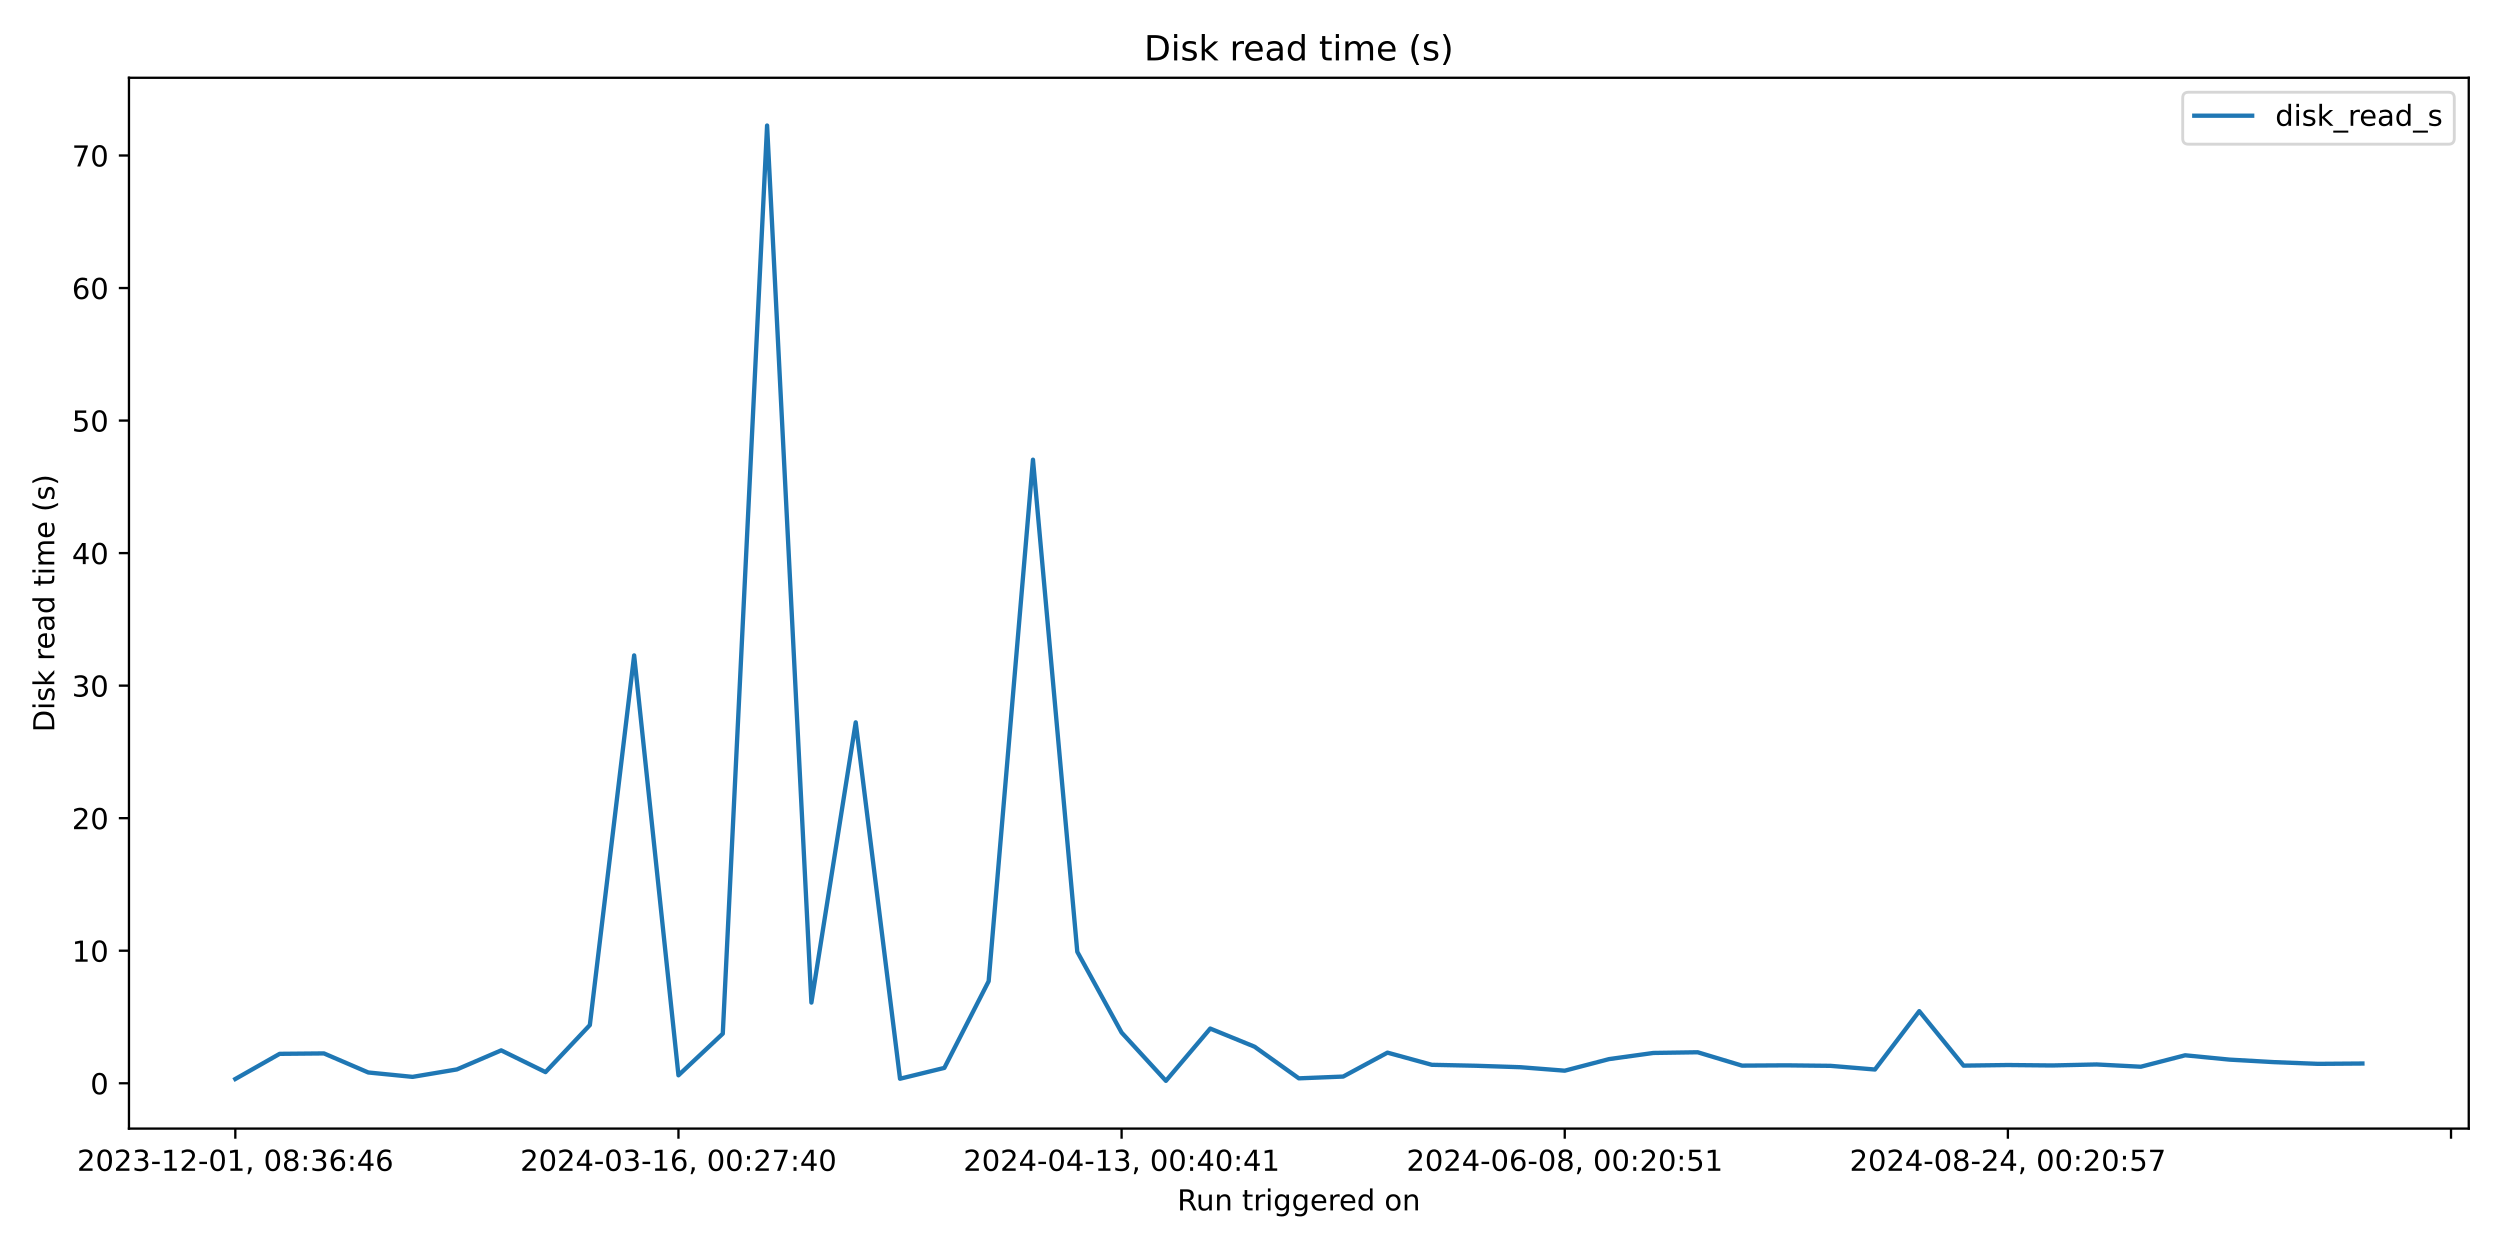
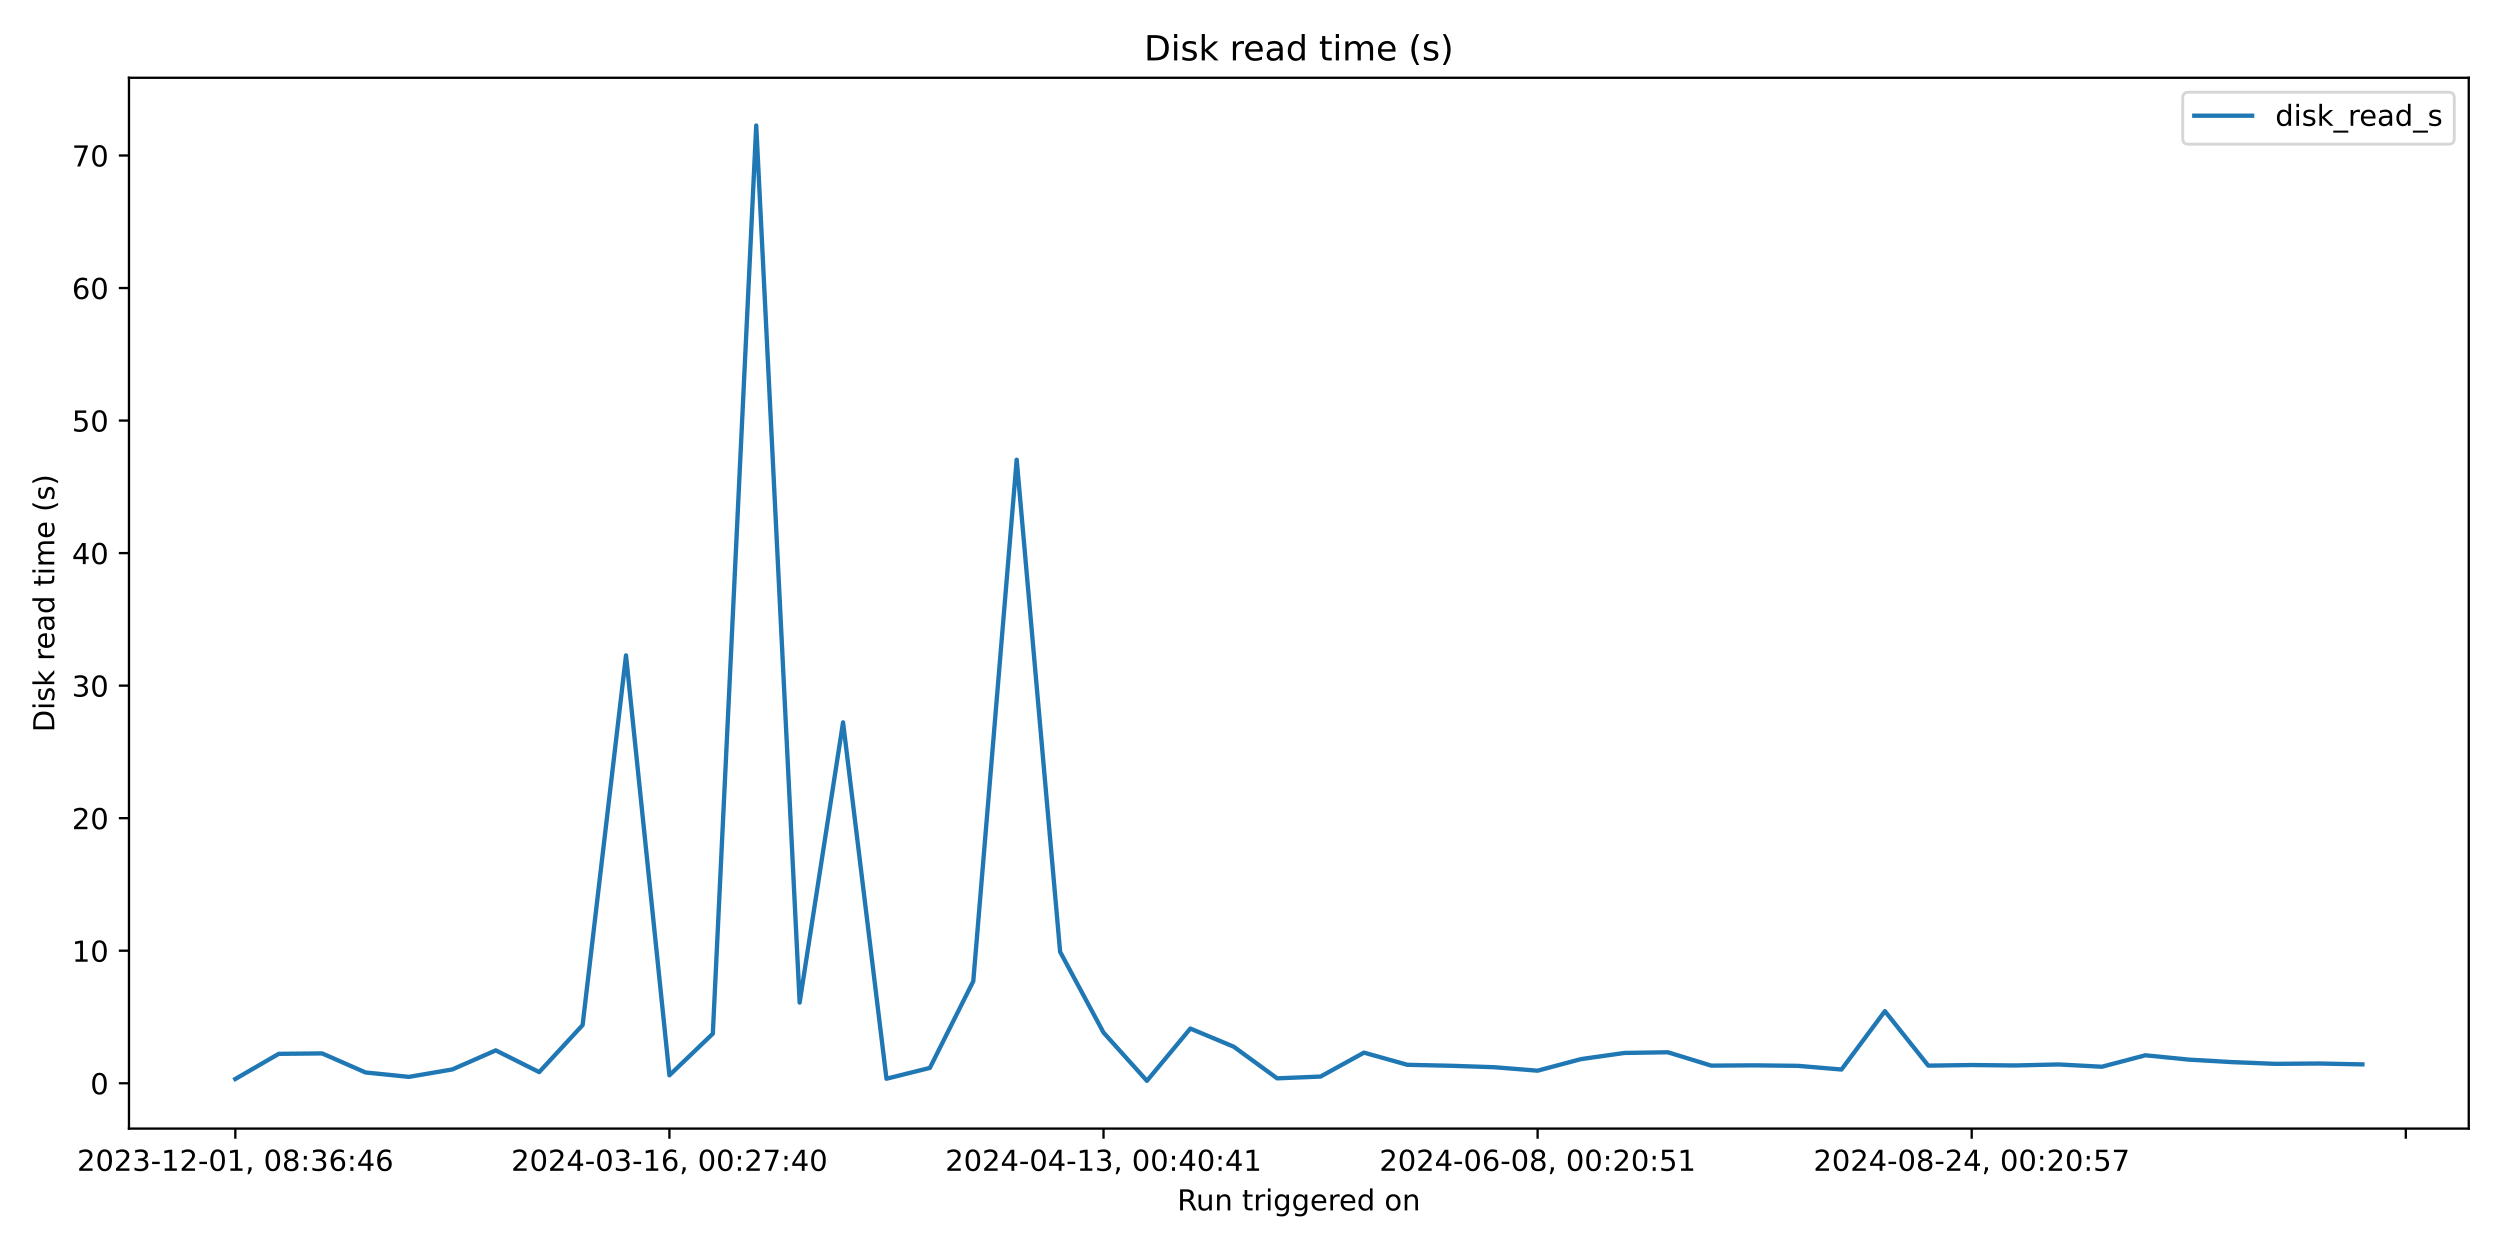
<svg xmlns="http://www.w3.org/2000/svg" xmlns:xlink="http://www.w3.org/1999/xlink" width="864pt" height="432pt" viewBox="0 0 864 432" version="1.1">
  <defs>
    <style type="text/css">*{stroke-linejoin: round; stroke-linecap: butt}</style>
  </defs>
  <g id="figure_1">
    <g id="patch_1">
      <path d="M 0 432  L 864 432  L 864 0  L 0 0  z " style="fill: #ffffff" />
    </g>
    <g id="axes_1">
      <g id="patch_2">
        <path d="M 44.57 390.04  L 853.2 390.04  L 853.2 26.88  L 44.57 26.88  z " style="fill: #ffffff" />
      </g>
      <g id="matplotlib.axis_1">
        <g id="xtick_1">
          <g id="line2d_1">
            <defs>
-               <path id="m1e867714f3" d="M 0 0  L 0 3.5  " style="stroke: #000000; stroke-width: 0.8" />
+               <path id="m6f572c012c" d="M 0 0  L 0 3.5  " style="stroke: #000000; stroke-width: 0.8" />
            </defs>
            <g>
-               <use xlink:href="#m1e867714f3" x="81.326" y="390.04" style="stroke: #000000; stroke-width: 0.8" />
+               <use xlink:href="#m6f572c012c" x="81.326" y="390.04" style="stroke: #000000; stroke-width: 0.8" />
            </g>
          </g>
          <g id="text_1">
            <g transform="translate(26.63372 404.6384) scale(0.1 -0.1)">
              <defs>
                <path id="DejaVuSans-32" d="M 1228 531  L 3431 531  L 3431 0  L 469 0  L 469 531  Q 828 903 1448 1529  Q 2069 2156 2228 2338  Q 2531 2678 2651 2914  Q 2772 3150 2772 3378  Q 2772 3750 2511 3984  Q 2250 4219 1831 4219  Q 1534 4219 1204 4116  Q 875 4013 500 3803  L 500 4441  Q 881 4594 1212 4672  Q 1544 4750 1819 4750  Q 2544 4750 2975 4387  Q 3406 4025 3406 3419  Q 3406 3131 3298 2873  Q 3191 2616 2906 2266  Q 2828 2175 2409 1742  Q 1991 1309 1228 531  z " transform="scale(0.015625)" />
                <path id="DejaVuSans-30" d="M 2034 4250  Q 1547 4250 1301 3770  Q 1056 3291 1056 2328  Q 1056 1369 1301 889  Q 1547 409 2034 409  Q 2525 409 2770 889  Q 3016 1369 3016 2328  Q 3016 3291 2770 3770  Q 2525 4250 2034 4250  z M 2034 4750  Q 2819 4750 3233 4129  Q 3647 3509 3647 2328  Q 3647 1150 3233 529  Q 2819 -91 2034 -91  Q 1250 -91 836 529  Q 422 1150 422 2328  Q 422 3509 836 4129  Q 1250 4750 2034 4750  z " transform="scale(0.015625)" />
                <path id="DejaVuSans-33" d="M 2597 2516  Q 3050 2419 3304 2112  Q 3559 1806 3559 1356  Q 3559 666 3084 287  Q 2609 -91 1734 -91  Q 1441 -91 1130 -33  Q 819 25 488 141  L 488 750  Q 750 597 1062 519  Q 1375 441 1716 441  Q 2309 441 2620 675  Q 2931 909 2931 1356  Q 2931 1769 2642 2001  Q 2353 2234 1838 2234  L 1294 2234  L 1294 2753  L 1863 2753  Q 2328 2753 2575 2939  Q 2822 3125 2822 3475  Q 2822 3834 2567 4026  Q 2313 4219 1838 4219  Q 1578 4219 1281 4162  Q 984 4106 628 3988  L 628 4550  Q 988 4650 1302 4700  Q 1616 4750 1894 4750  Q 2613 4750 3031 4423  Q 3450 4097 3450 3541  Q 3450 3153 3228 2886  Q 3006 2619 2597 2516  z " transform="scale(0.015625)" />
                <path id="DejaVuSans-2d" d="M 313 2009  L 1997 2009  L 1997 1497  L 313 1497  L 313 2009  z " transform="scale(0.015625)" />
                <path id="DejaVuSans-31" d="M 794 531  L 1825 531  L 1825 4091  L 703 3866  L 703 4441  L 1819 4666  L 2450 4666  L 2450 531  L 3481 531  L 3481 0  L 794 0  L 794 531  z " transform="scale(0.015625)" />
                <path id="DejaVuSans-2c" d="M 750 794  L 1409 794  L 1409 256  L 897 -744  L 494 -744  L 750 256  L 750 794  z " transform="scale(0.015625)" />
                <path id="DejaVuSans-20" transform="scale(0.015625)" />
                <path id="DejaVuSans-38" d="M 2034 2216  Q 1584 2216 1326 1975  Q 1069 1734 1069 1313  Q 1069 891 1326 650  Q 1584 409 2034 409  Q 2484 409 2743 651  Q 3003 894 3003 1313  Q 3003 1734 2745 1975  Q 2488 2216 2034 2216  z M 1403 2484  Q 997 2584 770 2862  Q 544 3141 544 3541  Q 544 4100 942 4425  Q 1341 4750 2034 4750  Q 2731 4750 3128 4425  Q 3525 4100 3525 3541  Q 3525 3141 3298 2862  Q 3072 2584 2669 2484  Q 3125 2378 3379 2068  Q 3634 1759 3634 1313  Q 3634 634 3220 271  Q 2806 -91 2034 -91  Q 1263 -91 848 271  Q 434 634 434 1313  Q 434 1759 690 2068  Q 947 2378 1403 2484  z M 1172 3481  Q 1172 3119 1398 2916  Q 1625 2713 2034 2713  Q 2441 2713 2670 2916  Q 2900 3119 2900 3481  Q 2900 3844 2670 4047  Q 2441 4250 2034 4250  Q 1625 4250 1398 4047  Q 1172 3844 1172 3481  z " transform="scale(0.015625)" />
                <path id="DejaVuSans-3a" d="M 750 794  L 1409 794  L 1409 0  L 750 0  L 750 794  z M 750 3309  L 1409 3309  L 1409 2516  L 750 2516  L 750 3309  z " transform="scale(0.015625)" />
                <path id="DejaVuSans-36" d="M 2113 2584  Q 1688 2584 1439 2293  Q 1191 2003 1191 1497  Q 1191 994 1439 701  Q 1688 409 2113 409  Q 2538 409 2786 701  Q 3034 994 3034 1497  Q 3034 2003 2786 2293  Q 2538 2584 2113 2584  z M 3366 4563  L 3366 3988  Q 3128 4100 2886 4159  Q 2644 4219 2406 4219  Q 1781 4219 1451 3797  Q 1122 3375 1075 2522  Q 1259 2794 1537 2939  Q 1816 3084 2150 3084  Q 2853 3084 3261 2657  Q 3669 2231 3669 1497  Q 3669 778 3244 343  Q 2819 -91 2113 -91  Q 1303 -91 875 529  Q 447 1150 447 2328  Q 447 3434 972 4092  Q 1497 4750 2381 4750  Q 2619 4750 2861 4703  Q 3103 4656 3366 4563  z " transform="scale(0.015625)" />
                <path id="DejaVuSans-34" d="M 2419 4116  L 825 1625  L 2419 1625  L 2419 4116  z M 2253 4666  L 3047 4666  L 3047 1625  L 3713 1625  L 3713 1100  L 3047 1100  L 3047 0  L 2419 0  L 2419 1100  L 313 1100  L 313 1709  L 2253 4666  z " transform="scale(0.015625)" />
              </defs>
              <use xlink:href="#DejaVuSans-32" />
              <use xlink:href="#DejaVuSans-30" x="63.623" />
              <use xlink:href="#DejaVuSans-32" x="127.246" />
              <use xlink:href="#DejaVuSans-33" x="190.869" />
              <use xlink:href="#DejaVuSans-2d" x="254.492" />
              <use xlink:href="#DejaVuSans-31" x="290.576" />
              <use xlink:href="#DejaVuSans-32" x="354.199" />
              <use xlink:href="#DejaVuSans-2d" x="417.822" />
              <use xlink:href="#DejaVuSans-30" x="453.906" />
              <use xlink:href="#DejaVuSans-31" x="517.529" />
              <use xlink:href="#DejaVuSans-2c" x="581.152" />
              <use xlink:href="#DejaVuSans-20" x="612.939" />
              <use xlink:href="#DejaVuSans-30" x="644.727" />
              <use xlink:href="#DejaVuSans-38" x="708.35" />
              <use xlink:href="#DejaVuSans-3a" x="771.973" />
              <use xlink:href="#DejaVuSans-33" x="805.664" />
              <use xlink:href="#DejaVuSans-36" x="869.287" />
              <use xlink:href="#DejaVuSans-3a" x="932.91" />
              <use xlink:href="#DejaVuSans-34" x="966.602" />
              <use xlink:href="#DejaVuSans-36" x="1030.225" />
            </g>
          </g>
        </g>
        <g id="xtick_2">
          <g id="line2d_2">
            <g>
-               <use xlink:href="#m1e867714f3" x="234.476" y="390.04" style="stroke: #000000; stroke-width: 0.8" />
+               <use xlink:href="#m6f572c012c" x="231.35" y="390.04" style="stroke: #000000; stroke-width: 0.8" />
            </g>
          </g>
          <g id="text_2">
-             <g transform="translate(179.7833 404.6384) scale(0.1 -0.1)">
+             <g transform="translate(176.6578 404.6384) scale(0.1 -0.1)">
              <defs>
                <path id="DejaVuSans-37" d="M 525 4666  L 3525 4666  L 3525 4397  L 1831 0  L 1172 0  L 2766 4134  L 525 4134  L 525 4666  z " transform="scale(0.015625)" />
              </defs>
              <use xlink:href="#DejaVuSans-32" />
              <use xlink:href="#DejaVuSans-30" x="63.623" />
              <use xlink:href="#DejaVuSans-32" x="127.246" />
              <use xlink:href="#DejaVuSans-34" x="190.869" />
              <use xlink:href="#DejaVuSans-2d" x="254.492" />
              <use xlink:href="#DejaVuSans-30" x="290.576" />
              <use xlink:href="#DejaVuSans-33" x="354.199" />
              <use xlink:href="#DejaVuSans-2d" x="417.822" />
              <use xlink:href="#DejaVuSans-31" x="453.906" />
              <use xlink:href="#DejaVuSans-36" x="517.529" />
              <use xlink:href="#DejaVuSans-2c" x="581.152" />
              <use xlink:href="#DejaVuSans-20" x="612.939" />
              <use xlink:href="#DejaVuSans-30" x="644.727" />
              <use xlink:href="#DejaVuSans-30" x="708.35" />
              <use xlink:href="#DejaVuSans-3a" x="771.973" />
              <use xlink:href="#DejaVuSans-32" x="805.664" />
              <use xlink:href="#DejaVuSans-37" x="869.287" />
              <use xlink:href="#DejaVuSans-3a" x="932.91" />
              <use xlink:href="#DejaVuSans-34" x="966.602" />
              <use xlink:href="#DejaVuSans-30" x="1030.225" />
            </g>
          </g>
        </g>
        <g id="xtick_3">
          <g id="line2d_3">
            <g>
-               <use xlink:href="#m1e867714f3" x="387.625" y="390.04" style="stroke: #000000; stroke-width: 0.8" />
+               <use xlink:href="#m6f572c012c" x="381.374" y="390.04" style="stroke: #000000; stroke-width: 0.8" />
            </g>
          </g>
          <g id="text_3">
-             <g transform="translate(332.933 404.6384) scale(0.1 -0.1)">
+             <g transform="translate(326.682 404.6384) scale(0.1 -0.1)">
              <use xlink:href="#DejaVuSans-32" />
              <use xlink:href="#DejaVuSans-30" x="63.623" />
              <use xlink:href="#DejaVuSans-32" x="127.246" />
              <use xlink:href="#DejaVuSans-34" x="190.869" />
              <use xlink:href="#DejaVuSans-2d" x="254.492" />
              <use xlink:href="#DejaVuSans-30" x="290.576" />
              <use xlink:href="#DejaVuSans-34" x="354.199" />
              <use xlink:href="#DejaVuSans-2d" x="417.822" />
              <use xlink:href="#DejaVuSans-31" x="453.906" />
              <use xlink:href="#DejaVuSans-33" x="517.529" />
              <use xlink:href="#DejaVuSans-2c" x="581.152" />
              <use xlink:href="#DejaVuSans-20" x="612.939" />
              <use xlink:href="#DejaVuSans-30" x="644.727" />
              <use xlink:href="#DejaVuSans-30" x="708.35" />
              <use xlink:href="#DejaVuSans-3a" x="771.973" />
              <use xlink:href="#DejaVuSans-34" x="805.664" />
              <use xlink:href="#DejaVuSans-30" x="869.287" />
              <use xlink:href="#DejaVuSans-3a" x="932.91" />
              <use xlink:href="#DejaVuSans-34" x="966.602" />
              <use xlink:href="#DejaVuSans-31" x="1030.225" />
            </g>
          </g>
        </g>
        <g id="xtick_4">
          <g id="line2d_4">
            <g>
-               <use xlink:href="#m1e867714f3" x="540.775" y="390.04" style="stroke: #000000; stroke-width: 0.8" />
+               <use xlink:href="#m6f572c012c" x="531.398" y="390.04" style="stroke: #000000; stroke-width: 0.8" />
            </g>
          </g>
          <g id="text_4">
-             <g transform="translate(486.0826 404.6384) scale(0.1 -0.1)">
+             <g transform="translate(476.7061 404.6384) scale(0.1 -0.1)">
              <defs>
                <path id="DejaVuSans-35" d="M 691 4666  L 3169 4666  L 3169 4134  L 1269 4134  L 1269 2991  Q 1406 3038 1543 3061  Q 1681 3084 1819 3084  Q 2600 3084 3056 2656  Q 3513 2228 3513 1497  Q 3513 744 3044 326  Q 2575 -91 1722 -91  Q 1428 -91 1123 -41  Q 819 9 494 109  L 494 744  Q 775 591 1075 516  Q 1375 441 1709 441  Q 2250 441 2565 725  Q 2881 1009 2881 1497  Q 2881 1984 2565 2268  Q 2250 2553 1709 2553  Q 1456 2553 1204 2497  Q 953 2441 691 2322  L 691 4666  z " transform="scale(0.015625)" />
              </defs>
              <use xlink:href="#DejaVuSans-32" />
              <use xlink:href="#DejaVuSans-30" x="63.623" />
              <use xlink:href="#DejaVuSans-32" x="127.246" />
              <use xlink:href="#DejaVuSans-34" x="190.869" />
              <use xlink:href="#DejaVuSans-2d" x="254.492" />
              <use xlink:href="#DejaVuSans-30" x="290.576" />
              <use xlink:href="#DejaVuSans-36" x="354.199" />
              <use xlink:href="#DejaVuSans-2d" x="417.822" />
              <use xlink:href="#DejaVuSans-30" x="453.906" />
              <use xlink:href="#DejaVuSans-38" x="517.529" />
              <use xlink:href="#DejaVuSans-2c" x="581.152" />
              <use xlink:href="#DejaVuSans-20" x="612.939" />
              <use xlink:href="#DejaVuSans-30" x="644.727" />
              <use xlink:href="#DejaVuSans-30" x="708.35" />
              <use xlink:href="#DejaVuSans-3a" x="771.973" />
              <use xlink:href="#DejaVuSans-32" x="805.664" />
              <use xlink:href="#DejaVuSans-30" x="869.287" />
              <use xlink:href="#DejaVuSans-3a" x="932.91" />
              <use xlink:href="#DejaVuSans-35" x="966.602" />
              <use xlink:href="#DejaVuSans-31" x="1030.225" />
            </g>
          </g>
        </g>
        <g id="xtick_5">
          <g id="line2d_5">
            <g>
-               <use xlink:href="#m1e867714f3" x="693.924" y="390.04" style="stroke: #000000; stroke-width: 0.8" />
+               <use xlink:href="#m6f572c012c" x="681.422" y="390.04" style="stroke: #000000; stroke-width: 0.8" />
            </g>
          </g>
          <g id="text_5">
-             <g transform="translate(639.2322 404.6384) scale(0.1 -0.1)">
+             <g transform="translate(626.7302 404.6384) scale(0.1 -0.1)">
              <use xlink:href="#DejaVuSans-32" />
              <use xlink:href="#DejaVuSans-30" x="63.623" />
              <use xlink:href="#DejaVuSans-32" x="127.246" />
              <use xlink:href="#DejaVuSans-34" x="190.869" />
              <use xlink:href="#DejaVuSans-2d" x="254.492" />
              <use xlink:href="#DejaVuSans-30" x="290.576" />
              <use xlink:href="#DejaVuSans-38" x="354.199" />
              <use xlink:href="#DejaVuSans-2d" x="417.822" />
              <use xlink:href="#DejaVuSans-32" x="453.906" />
              <use xlink:href="#DejaVuSans-34" x="517.529" />
              <use xlink:href="#DejaVuSans-2c" x="581.152" />
              <use xlink:href="#DejaVuSans-20" x="612.939" />
              <use xlink:href="#DejaVuSans-30" x="644.727" />
              <use xlink:href="#DejaVuSans-30" x="708.35" />
              <use xlink:href="#DejaVuSans-3a" x="771.973" />
              <use xlink:href="#DejaVuSans-32" x="805.664" />
              <use xlink:href="#DejaVuSans-30" x="869.287" />
              <use xlink:href="#DejaVuSans-3a" x="932.91" />
              <use xlink:href="#DejaVuSans-35" x="966.602" />
              <use xlink:href="#DejaVuSans-37" x="1030.225" />
            </g>
          </g>
        </g>
        <g id="xtick_6">
          <g id="line2d_6">
            <g>
-               <use xlink:href="#m1e867714f3" x="847.074" y="390.04" style="stroke: #000000; stroke-width: 0.8" />
+               <use xlink:href="#m6f572c012c" x="831.447" y="390.04" style="stroke: #000000; stroke-width: 0.8" />
            </g>
          </g>
        </g>
        <g id="text_6">
          <g transform="translate(406.8686 418.3166) scale(0.1 -0.1)">
            <defs>
              <path id="DejaVuSans-52" d="M 2841 2188  Q 3044 2119 3236 1894  Q 3428 1669 3622 1275  L 4263 0  L 3584 0  L 2988 1197  Q 2756 1666 2539 1819  Q 2322 1972 1947 1972  L 1259 1972  L 1259 0  L 628 0  L 628 4666  L 2053 4666  Q 2853 4666 3247 4331  Q 3641 3997 3641 3322  Q 3641 2881 3436 2590  Q 3231 2300 2841 2188  z M 1259 4147  L 1259 2491  L 2053 2491  Q 2509 2491 2742 2702  Q 2975 2913 2975 3322  Q 2975 3731 2742 3939  Q 2509 4147 2053 4147  L 1259 4147  z " transform="scale(0.015625)" />
              <path id="DejaVuSans-75" d="M 544 1381  L 544 3500  L 1119 3500  L 1119 1403  Q 1119 906 1312 657  Q 1506 409 1894 409  Q 2359 409 2629 706  Q 2900 1003 2900 1516  L 2900 3500  L 3475 3500  L 3475 0  L 2900 0  L 2900 538  Q 2691 219 2414 64  Q 2138 -91 1772 -91  Q 1169 -91 856 284  Q 544 659 544 1381  z M 1991 3584  L 1991 3584  z " transform="scale(0.015625)" />
              <path id="DejaVuSans-6e" d="M 3513 2113  L 3513 0  L 2938 0  L 2938 2094  Q 2938 2591 2744 2837  Q 2550 3084 2163 3084  Q 1697 3084 1428 2787  Q 1159 2491 1159 1978  L 1159 0  L 581 0  L 581 3500  L 1159 3500  L 1159 2956  Q 1366 3272 1645 3428  Q 1925 3584 2291 3584  Q 2894 3584 3203 3211  Q 3513 2838 3513 2113  z " transform="scale(0.015625)" />
              <path id="DejaVuSans-74" d="M 1172 4494  L 1172 3500  L 2356 3500  L 2356 3053  L 1172 3053  L 1172 1153  Q 1172 725 1289 603  Q 1406 481 1766 481  L 2356 481  L 2356 0  L 1766 0  Q 1100 0 847 248  Q 594 497 594 1153  L 594 3053  L 172 3053  L 172 3500  L 594 3500  L 594 4494  L 1172 4494  z " transform="scale(0.015625)" />
              <path id="DejaVuSans-72" d="M 2631 2963  Q 2534 3019 2420 3045  Q 2306 3072 2169 3072  Q 1681 3072 1420 2755  Q 1159 2438 1159 1844  L 1159 0  L 581 0  L 581 3500  L 1159 3500  L 1159 2956  Q 1341 3275 1631 3429  Q 1922 3584 2338 3584  Q 2397 3584 2469 3576  Q 2541 3569 2628 3553  L 2631 2963  z " transform="scale(0.015625)" />
              <path id="DejaVuSans-69" d="M 603 3500  L 1178 3500  L 1178 0  L 603 0  L 603 3500  z M 603 4863  L 1178 4863  L 1178 4134  L 603 4134  L 603 4863  z " transform="scale(0.015625)" />
              <path id="DejaVuSans-67" d="M 2906 1791  Q 2906 2416 2648 2759  Q 2391 3103 1925 3103  Q 1463 3103 1205 2759  Q 947 2416 947 1791  Q 947 1169 1205 825  Q 1463 481 1925 481  Q 2391 481 2648 825  Q 2906 1169 2906 1791  z M 3481 434  Q 3481 -459 3084 -895  Q 2688 -1331 1869 -1331  Q 1566 -1331 1297 -1286  Q 1028 -1241 775 -1147  L 775 -588  Q 1028 -725 1275 -790  Q 1522 -856 1778 -856  Q 2344 -856 2625 -561  Q 2906 -266 2906 331  L 2906 616  Q 2728 306 2450 153  Q 2172 0 1784 0  Q 1141 0 747 490  Q 353 981 353 1791  Q 353 2603 747 3093  Q 1141 3584 1784 3584  Q 2172 3584 2450 3431  Q 2728 3278 2906 2969  L 2906 3500  L 3481 3500  L 3481 434  z " transform="scale(0.015625)" />
              <path id="DejaVuSans-65" d="M 3597 1894  L 3597 1613  L 953 1613  Q 991 1019 1311 708  Q 1631 397 2203 397  Q 2534 397 2845 478  Q 3156 559 3463 722  L 3463 178  Q 3153 47 2828 -22  Q 2503 -91 2169 -91  Q 1331 -91 842 396  Q 353 884 353 1716  Q 353 2575 817 3079  Q 1281 3584 2069 3584  Q 2775 3584 3186 3129  Q 3597 2675 3597 1894  z M 3022 2063  Q 3016 2534 2758 2815  Q 2500 3097 2075 3097  Q 1594 3097 1305 2825  Q 1016 2553 972 2059  L 3022 2063  z " transform="scale(0.015625)" />
              <path id="DejaVuSans-64" d="M 2906 2969  L 2906 4863  L 3481 4863  L 3481 0  L 2906 0  L 2906 525  Q 2725 213 2448 61  Q 2172 -91 1784 -91  Q 1150 -91 751 415  Q 353 922 353 1747  Q 353 2572 751 3078  Q 1150 3584 1784 3584  Q 2172 3584 2448 3432  Q 2725 3281 2906 2969  z M 947 1747  Q 947 1113 1208 752  Q 1469 391 1925 391  Q 2381 391 2643 752  Q 2906 1113 2906 1747  Q 2906 2381 2643 2742  Q 2381 3103 1925 3103  Q 1469 3103 1208 2742  Q 947 2381 947 1747  z " transform="scale(0.015625)" />
              <path id="DejaVuSans-6f" d="M 1959 3097  Q 1497 3097 1228 2736  Q 959 2375 959 1747  Q 959 1119 1226 758  Q 1494 397 1959 397  Q 2419 397 2687 759  Q 2956 1122 2956 1747  Q 2956 2369 2687 2733  Q 2419 3097 1959 3097  z M 1959 3584  Q 2709 3584 3137 3096  Q 3566 2609 3566 1747  Q 3566 888 3137 398  Q 2709 -91 1959 -91  Q 1206 -91 779 398  Q 353 888 353 1747  Q 353 2609 779 3096  Q 1206 3584 1959 3584  z " transform="scale(0.015625)" />
            </defs>
            <use xlink:href="#DejaVuSans-52" />
            <use xlink:href="#DejaVuSans-75" x="64.982" />
            <use xlink:href="#DejaVuSans-6e" x="128.361" />
            <use xlink:href="#DejaVuSans-20" x="191.74" />
            <use xlink:href="#DejaVuSans-74" x="223.527" />
            <use xlink:href="#DejaVuSans-72" x="262.736" />
            <use xlink:href="#DejaVuSans-69" x="303.85" />
            <use xlink:href="#DejaVuSans-67" x="331.633" />
            <use xlink:href="#DejaVuSans-67" x="395.109" />
            <use xlink:href="#DejaVuSans-65" x="458.586" />
            <use xlink:href="#DejaVuSans-72" x="520.109" />
            <use xlink:href="#DejaVuSans-65" x="558.973" />
            <use xlink:href="#DejaVuSans-64" x="620.496" />
            <use xlink:href="#DejaVuSans-20" x="683.973" />
            <use xlink:href="#DejaVuSans-6f" x="715.76" />
            <use xlink:href="#DejaVuSans-6e" x="776.941" />
          </g>
        </g>
      </g>
      <g id="matplotlib.axis_2">
        <g id="ytick_1">
          <g id="line2d_7">
            <defs>
-               <path id="m13724cb45a" d="M 0 0  L -3.5 0  " style="stroke: #000000; stroke-width: 0.8" />
+               <path id="m6144346303" d="M 0 0  L -3.5 0  " style="stroke: #000000; stroke-width: 0.8" />
            </defs>
            <g>
-               <use xlink:href="#m13724cb45a" x="44.57" y="374.376" style="stroke: #000000; stroke-width: 0.8" />
+               <use xlink:href="#m6144346303" x="44.57" y="374.376" style="stroke: #000000; stroke-width: 0.8" />
            </g>
          </g>
          <g id="text_7">
            <g transform="translate(31.2075 378.1748) scale(0.1 -0.1)">
              <use xlink:href="#DejaVuSans-30" />
            </g>
          </g>
        </g>
        <g id="ytick_2">
          <g id="line2d_8">
            <g>
-               <use xlink:href="#m13724cb45a" x="44.57" y="328.57" style="stroke: #000000; stroke-width: 0.8" />
+               <use xlink:href="#m6144346303" x="44.57" y="328.57" style="stroke: #000000; stroke-width: 0.8" />
            </g>
          </g>
          <g id="text_8">
            <g transform="translate(24.845 332.3696) scale(0.1 -0.1)">
              <use xlink:href="#DejaVuSans-31" />
              <use xlink:href="#DejaVuSans-30" x="63.623" />
            </g>
          </g>
        </g>
        <g id="ytick_3">
          <g id="line2d_9">
            <g>
-               <use xlink:href="#m13724cb45a" x="44.57" y="282.765" style="stroke: #000000; stroke-width: 0.8" />
+               <use xlink:href="#m6144346303" x="44.57" y="282.765" style="stroke: #000000; stroke-width: 0.8" />
            </g>
          </g>
          <g id="text_9">
            <g transform="translate(24.845 286.5644) scale(0.1 -0.1)">
              <use xlink:href="#DejaVuSans-32" />
              <use xlink:href="#DejaVuSans-30" x="63.623" />
            </g>
          </g>
        </g>
        <g id="ytick_4">
          <g id="line2d_10">
            <g>
-               <use xlink:href="#m13724cb45a" x="44.57" y="236.96" style="stroke: #000000; stroke-width: 0.8" />
+               <use xlink:href="#m6144346303" x="44.57" y="236.96" style="stroke: #000000; stroke-width: 0.8" />
            </g>
          </g>
          <g id="text_10">
            <g transform="translate(24.845 240.7592) scale(0.1 -0.1)">
              <use xlink:href="#DejaVuSans-33" />
              <use xlink:href="#DejaVuSans-30" x="63.623" />
            </g>
          </g>
        </g>
        <g id="ytick_5">
          <g id="line2d_11">
            <g>
-               <use xlink:href="#m13724cb45a" x="44.57" y="191.155" style="stroke: #000000; stroke-width: 0.8" />
+               <use xlink:href="#m6144346303" x="44.57" y="191.155" style="stroke: #000000; stroke-width: 0.8" />
            </g>
          </g>
          <g id="text_11">
            <g transform="translate(24.845 194.954) scale(0.1 -0.1)">
              <use xlink:href="#DejaVuSans-34" />
              <use xlink:href="#DejaVuSans-30" x="63.623" />
            </g>
          </g>
        </g>
        <g id="ytick_6">
          <g id="line2d_12">
            <g>
-               <use xlink:href="#m13724cb45a" x="44.57" y="145.35" style="stroke: #000000; stroke-width: 0.8" />
+               <use xlink:href="#m6144346303" x="44.57" y="145.35" style="stroke: #000000; stroke-width: 0.8" />
            </g>
          </g>
          <g id="text_12">
            <g transform="translate(24.845 149.1488) scale(0.1 -0.1)">
              <use xlink:href="#DejaVuSans-35" />
              <use xlink:href="#DejaVuSans-30" x="63.623" />
            </g>
          </g>
        </g>
        <g id="ytick_7">
          <g id="line2d_13">
            <g>
-               <use xlink:href="#m13724cb45a" x="44.57" y="99.544" style="stroke: #000000; stroke-width: 0.8" />
+               <use xlink:href="#m6144346303" x="44.57" y="99.544" style="stroke: #000000; stroke-width: 0.8" />
            </g>
          </g>
          <g id="text_13">
            <g transform="translate(24.845 103.3436) scale(0.1 -0.1)">
              <use xlink:href="#DejaVuSans-36" />
              <use xlink:href="#DejaVuSans-30" x="63.623" />
            </g>
          </g>
        </g>
        <g id="ytick_8">
          <g id="line2d_14">
            <g>
-               <use xlink:href="#m13724cb45a" x="44.57" y="53.739" style="stroke: #000000; stroke-width: 0.8" />
+               <use xlink:href="#m6144346303" x="44.57" y="53.739" style="stroke: #000000; stroke-width: 0.8" />
            </g>
          </g>
          <g id="text_14">
            <g transform="translate(24.845 57.53846) scale(0.1 -0.1)">
              <use xlink:href="#DejaVuSans-37" />
              <use xlink:href="#DejaVuSans-30" x="63.623" />
            </g>
          </g>
        </g>
        <g id="text_15">
          <g transform="translate(18.76531 253.0264) rotate(-90) scale(0.1 -0.1)">
            <defs>
              <path id="DejaVuSans-44" d="M 1259 4147  L 1259 519  L 2022 519  Q 2988 519 3436 956  Q 3884 1394 3884 2338  Q 3884 3275 3436 3711  Q 2988 4147 2022 4147  L 1259 4147  z M 628 4666  L 1925 4666  Q 3281 4666 3915 4102  Q 4550 3538 4550 2338  Q 4550 1131 3912 565  Q 3275 0 1925 0  L 628 0  L 628 4666  z " transform="scale(0.015625)" />
              <path id="DejaVuSans-73" d="M 2834 3397  L 2834 2853  Q 2591 2978 2328 3040  Q 2066 3103 1784 3103  Q 1356 3103 1142 2972  Q 928 2841 928 2578  Q 928 2378 1081 2264  Q 1234 2150 1697 2047  L 1894 2003  Q 2506 1872 2764 1633  Q 3022 1394 3022 966  Q 3022 478 2636 193  Q 2250 -91 1575 -91  Q 1294 -91 989 -36  Q 684 19 347 128  L 347 722  Q 666 556 975 473  Q 1284 391 1588 391  Q 1994 391 2212 530  Q 2431 669 2431 922  Q 2431 1156 2273 1281  Q 2116 1406 1581 1522  L 1381 1569  Q 847 1681 609 1914  Q 372 2147 372 2553  Q 372 3047 722 3315  Q 1072 3584 1716 3584  Q 2034 3584 2315 3537  Q 2597 3491 2834 3397  z " transform="scale(0.015625)" />
              <path id="DejaVuSans-6b" d="M 581 4863  L 1159 4863  L 1159 1991  L 2875 3500  L 3609 3500  L 1753 1863  L 3688 0  L 2938 0  L 1159 1709  L 1159 0  L 581 0  L 581 4863  z " transform="scale(0.015625)" />
              <path id="DejaVuSans-61" d="M 2194 1759  Q 1497 1759 1228 1600  Q 959 1441 959 1056  Q 959 750 1161 570  Q 1363 391 1709 391  Q 2188 391 2477 730  Q 2766 1069 2766 1631  L 2766 1759  L 2194 1759  z M 3341 1997  L 3341 0  L 2766 0  L 2766 531  Q 2569 213 2275 61  Q 1981 -91 1556 -91  Q 1019 -91 701 211  Q 384 513 384 1019  Q 384 1609 779 1909  Q 1175 2209 1959 2209  L 2766 2209  L 2766 2266  Q 2766 2663 2505 2880  Q 2244 3097 1772 3097  Q 1472 3097 1187 3025  Q 903 2953 641 2809  L 641 3341  Q 956 3463 1253 3523  Q 1550 3584 1831 3584  Q 2591 3584 2966 3190  Q 3341 2797 3341 1997  z " transform="scale(0.015625)" />
              <path id="DejaVuSans-6d" d="M 3328 2828  Q 3544 3216 3844 3400  Q 4144 3584 4550 3584  Q 5097 3584 5394 3201  Q 5691 2819 5691 2113  L 5691 0  L 5113 0  L 5113 2094  Q 5113 2597 4934 2840  Q 4756 3084 4391 3084  Q 3944 3084 3684 2787  Q 3425 2491 3425 1978  L 3425 0  L 2847 0  L 2847 2094  Q 2847 2600 2669 2842  Q 2491 3084 2119 3084  Q 1678 3084 1418 2786  Q 1159 2488 1159 1978  L 1159 0  L 581 0  L 581 3500  L 1159 3500  L 1159 2956  Q 1356 3278 1631 3431  Q 1906 3584 2284 3584  Q 2666 3584 2933 3390  Q 3200 3197 3328 2828  z " transform="scale(0.015625)" />
              <path id="DejaVuSans-28" d="M 1984 4856  Q 1566 4138 1362 3434  Q 1159 2731 1159 2009  Q 1159 1288 1364 580  Q 1569 -128 1984 -844  L 1484 -844  Q 1016 -109 783 600  Q 550 1309 550 2009  Q 550 2706 781 3412  Q 1013 4119 1484 4856  L 1984 4856  z " transform="scale(0.015625)" />
              <path id="DejaVuSans-29" d="M 513 4856  L 1013 4856  Q 1481 4119 1714 3412  Q 1947 2706 1947 2009  Q 1947 1309 1714 600  Q 1481 -109 1013 -844  L 513 -844  Q 928 -128 1133 580  Q 1338 1288 1338 2009  Q 1338 2731 1133 3434  Q 928 4138 513 4856  z " transform="scale(0.015625)" />
            </defs>
            <use xlink:href="#DejaVuSans-44" />
            <use xlink:href="#DejaVuSans-69" x="77.002" />
            <use xlink:href="#DejaVuSans-73" x="104.785" />
            <use xlink:href="#DejaVuSans-6b" x="156.885" />
            <use xlink:href="#DejaVuSans-20" x="214.795" />
            <use xlink:href="#DejaVuSans-72" x="246.582" />
            <use xlink:href="#DejaVuSans-65" x="285.445" />
            <use xlink:href="#DejaVuSans-61" x="346.969" />
            <use xlink:href="#DejaVuSans-64" x="408.248" />
            <use xlink:href="#DejaVuSans-20" x="471.725" />
            <use xlink:href="#DejaVuSans-74" x="503.512" />
            <use xlink:href="#DejaVuSans-69" x="542.721" />
            <use xlink:href="#DejaVuSans-6d" x="570.504" />
            <use xlink:href="#DejaVuSans-65" x="667.916" />
            <use xlink:href="#DejaVuSans-20" x="729.439" />
            <use xlink:href="#DejaVuSans-28" x="761.227" />
            <use xlink:href="#DejaVuSans-73" x="800.24" />
            <use xlink:href="#DejaVuSans-29" x="852.34" />
          </g>
        </g>
      </g>
      <g id="line2d_15">
-         <path d="M 81.326 372.905  L 96.641 364.207  L 111.956 364.06  L 127.271 370.647  L 142.586 372.168  L 157.901 369.593  L 173.216 363.007  L 188.531 370.514  L 203.846 354.272  L 219.161 226.512  L 234.476 371.618  L 249.79 357.235  L 265.105 43.387  L 280.42 346.485  L 295.735 249.648  L 311.05 372.809  L 326.365 369.067  L 341.68 339.101  L 356.995 158.876  L 372.31 328.941  L 387.625 356.855  L 402.94 373.533  L 418.255 355.472  L 433.57 361.742  L 448.885 372.676  L 464.2 372.062  L 479.515 363.79  L 494.83 367.995  L 510.145 368.329  L 525.46 368.829  L 540.775 370.029  L 556.09 366.025  L 571.405 363.9  L 586.72 363.662  L 602.035 368.279  L 617.35 368.183  L 632.665 368.357  L 647.98 369.626  L 663.294 349.458  L 678.609 368.283  L 693.924 368.073  L 709.239 368.224  L 724.554 367.876  L 739.869 368.664  L 755.184 364.706  L 770.499 366.204  L 785.814 367.07  L 801.129 367.67  L 816.444 367.551  " clip-path="url(#p463f3c47ad)" style="fill: none; stroke: #1f77b4; stroke-width: 1.5; stroke-linecap: square" />
+         <path d="M 81.326 372.905  L 96.328 364.207  L 111.331 364.06  L 126.333 370.647  L 141.336 372.168  L 156.338 369.593  L 171.34 363.007  L 186.343 370.514  L 201.345 354.272  L 216.348 226.512  L 231.35 371.618  L 246.352 357.235  L 261.355 43.387  L 276.357 346.485  L 291.36 249.648  L 306.362 372.809  L 321.364 369.067  L 336.367 339.101  L 351.369 158.876  L 366.372 328.941  L 381.374 356.855  L 396.377 373.533  L 411.379 355.472  L 426.381 361.742  L 441.384 372.676  L 456.386 372.062  L 471.389 363.79  L 486.391 367.995  L 501.393 368.329  L 516.396 368.829  L 531.398 370.029  L 546.401 366.025  L 561.403 363.9  L 576.406 363.662  L 591.408 368.279  L 606.41 368.183  L 621.413 368.357  L 636.415 369.626  L 651.418 349.458  L 666.42 368.283  L 681.422 368.073  L 696.425 368.224  L 711.427 367.876  L 726.43 368.664  L 741.432 364.706  L 756.434 366.204  L 771.437 367.07  L 786.439 367.67  L 801.442 367.551  L 816.444 367.848  " clip-path="url(#p349b066894)" style="fill: none; stroke: #1f77b4; stroke-width: 1.5; stroke-linecap: square" />
      </g>
      <g id="patch_3">
        <path d="M 44.57 390.04  L 44.57 26.88  " style="fill: none; stroke: #000000; stroke-width: 0.8; stroke-linejoin: miter; stroke-linecap: square" />
      </g>
      <g id="patch_4">
        <path d="M 853.2 390.04  L 853.2 26.88  " style="fill: none; stroke: #000000; stroke-width: 0.8; stroke-linejoin: miter; stroke-linecap: square" />
      </g>
      <g id="patch_5">
        <path d="M 44.57 390.04  L 853.2 390.04  " style="fill: none; stroke: #000000; stroke-width: 0.8; stroke-linejoin: miter; stroke-linecap: square" />
      </g>
      <g id="patch_6">
        <path d="M 44.57 26.88  L 853.2 26.88  " style="fill: none; stroke: #000000; stroke-width: 0.8; stroke-linejoin: miter; stroke-linecap: square" />
      </g>
      <g id="text_16">
        <g transform="translate(395.4053 20.88) scale(0.12 -0.12)">
          <use xlink:href="#DejaVuSans-44" />
          <use xlink:href="#DejaVuSans-69" x="77.002" />
          <use xlink:href="#DejaVuSans-73" x="104.785" />
          <use xlink:href="#DejaVuSans-6b" x="156.885" />
          <use xlink:href="#DejaVuSans-20" x="214.795" />
          <use xlink:href="#DejaVuSans-72" x="246.582" />
          <use xlink:href="#DejaVuSans-65" x="285.445" />
          <use xlink:href="#DejaVuSans-61" x="346.969" />
          <use xlink:href="#DejaVuSans-64" x="408.248" />
          <use xlink:href="#DejaVuSans-20" x="471.725" />
          <use xlink:href="#DejaVuSans-74" x="503.512" />
          <use xlink:href="#DejaVuSans-69" x="542.721" />
          <use xlink:href="#DejaVuSans-6d" x="570.504" />
          <use xlink:href="#DejaVuSans-65" x="667.916" />
          <use xlink:href="#DejaVuSans-20" x="729.439" />
          <use xlink:href="#DejaVuSans-28" x="761.227" />
          <use xlink:href="#DejaVuSans-73" x="800.24" />
          <use xlink:href="#DejaVuSans-29" x="852.34" />
        </g>
      </g>
      <g id="legend_1">
        <g id="patch_7">
          <path d="M 756.348 49.836  L 846.2 49.836  Q 848.2 49.836 848.2 47.836  L 848.2 33.88  Q 848.2 31.88 846.2 31.88  L 756.348 31.88  Q 754.348 31.88 754.348 33.88  L 754.348 47.836  Q 754.348 49.836 756.348 49.836  z " style="fill: #ffffff; opacity: 0.8; stroke: #cccccc; stroke-linejoin: miter" />
        </g>
        <g id="line2d_16">
          <path d="M 758.348 39.978  L 768.348 39.978  L 778.348 39.978  " style="fill: none; stroke: #1f77b4; stroke-width: 1.5; stroke-linecap: square" />
        </g>
        <g id="text_17">
          <g transform="translate(786.3484 43.47844) scale(0.1 -0.1)">
            <defs>
              <path id="DejaVuSans-5f" d="M 3263 -1063  L 3263 -1509  L -63 -1509  L -63 -1063  L 3263 -1063  z " transform="scale(0.015625)" />
            </defs>
            <use xlink:href="#DejaVuSans-64" />
            <use xlink:href="#DejaVuSans-69" x="63.477" />
            <use xlink:href="#DejaVuSans-73" x="91.26" />
            <use xlink:href="#DejaVuSans-6b" x="143.359" />
            <use xlink:href="#DejaVuSans-5f" x="201.27" />
            <use xlink:href="#DejaVuSans-72" x="251.27" />
            <use xlink:href="#DejaVuSans-65" x="290.133" />
            <use xlink:href="#DejaVuSans-61" x="351.656" />
            <use xlink:href="#DejaVuSans-64" x="412.936" />
            <use xlink:href="#DejaVuSans-5f" x="476.412" />
            <use xlink:href="#DejaVuSans-73" x="526.412" />
          </g>
        </g>
      </g>
    </g>
  </g>
  <defs>
-     <clipPath id="p463f3c47ad">
+     <clipPath id="p349b066894">
      <rect x="44.57" y="26.88" width="808.63" height="363.16" />
    </clipPath>
  </defs>
</svg>
